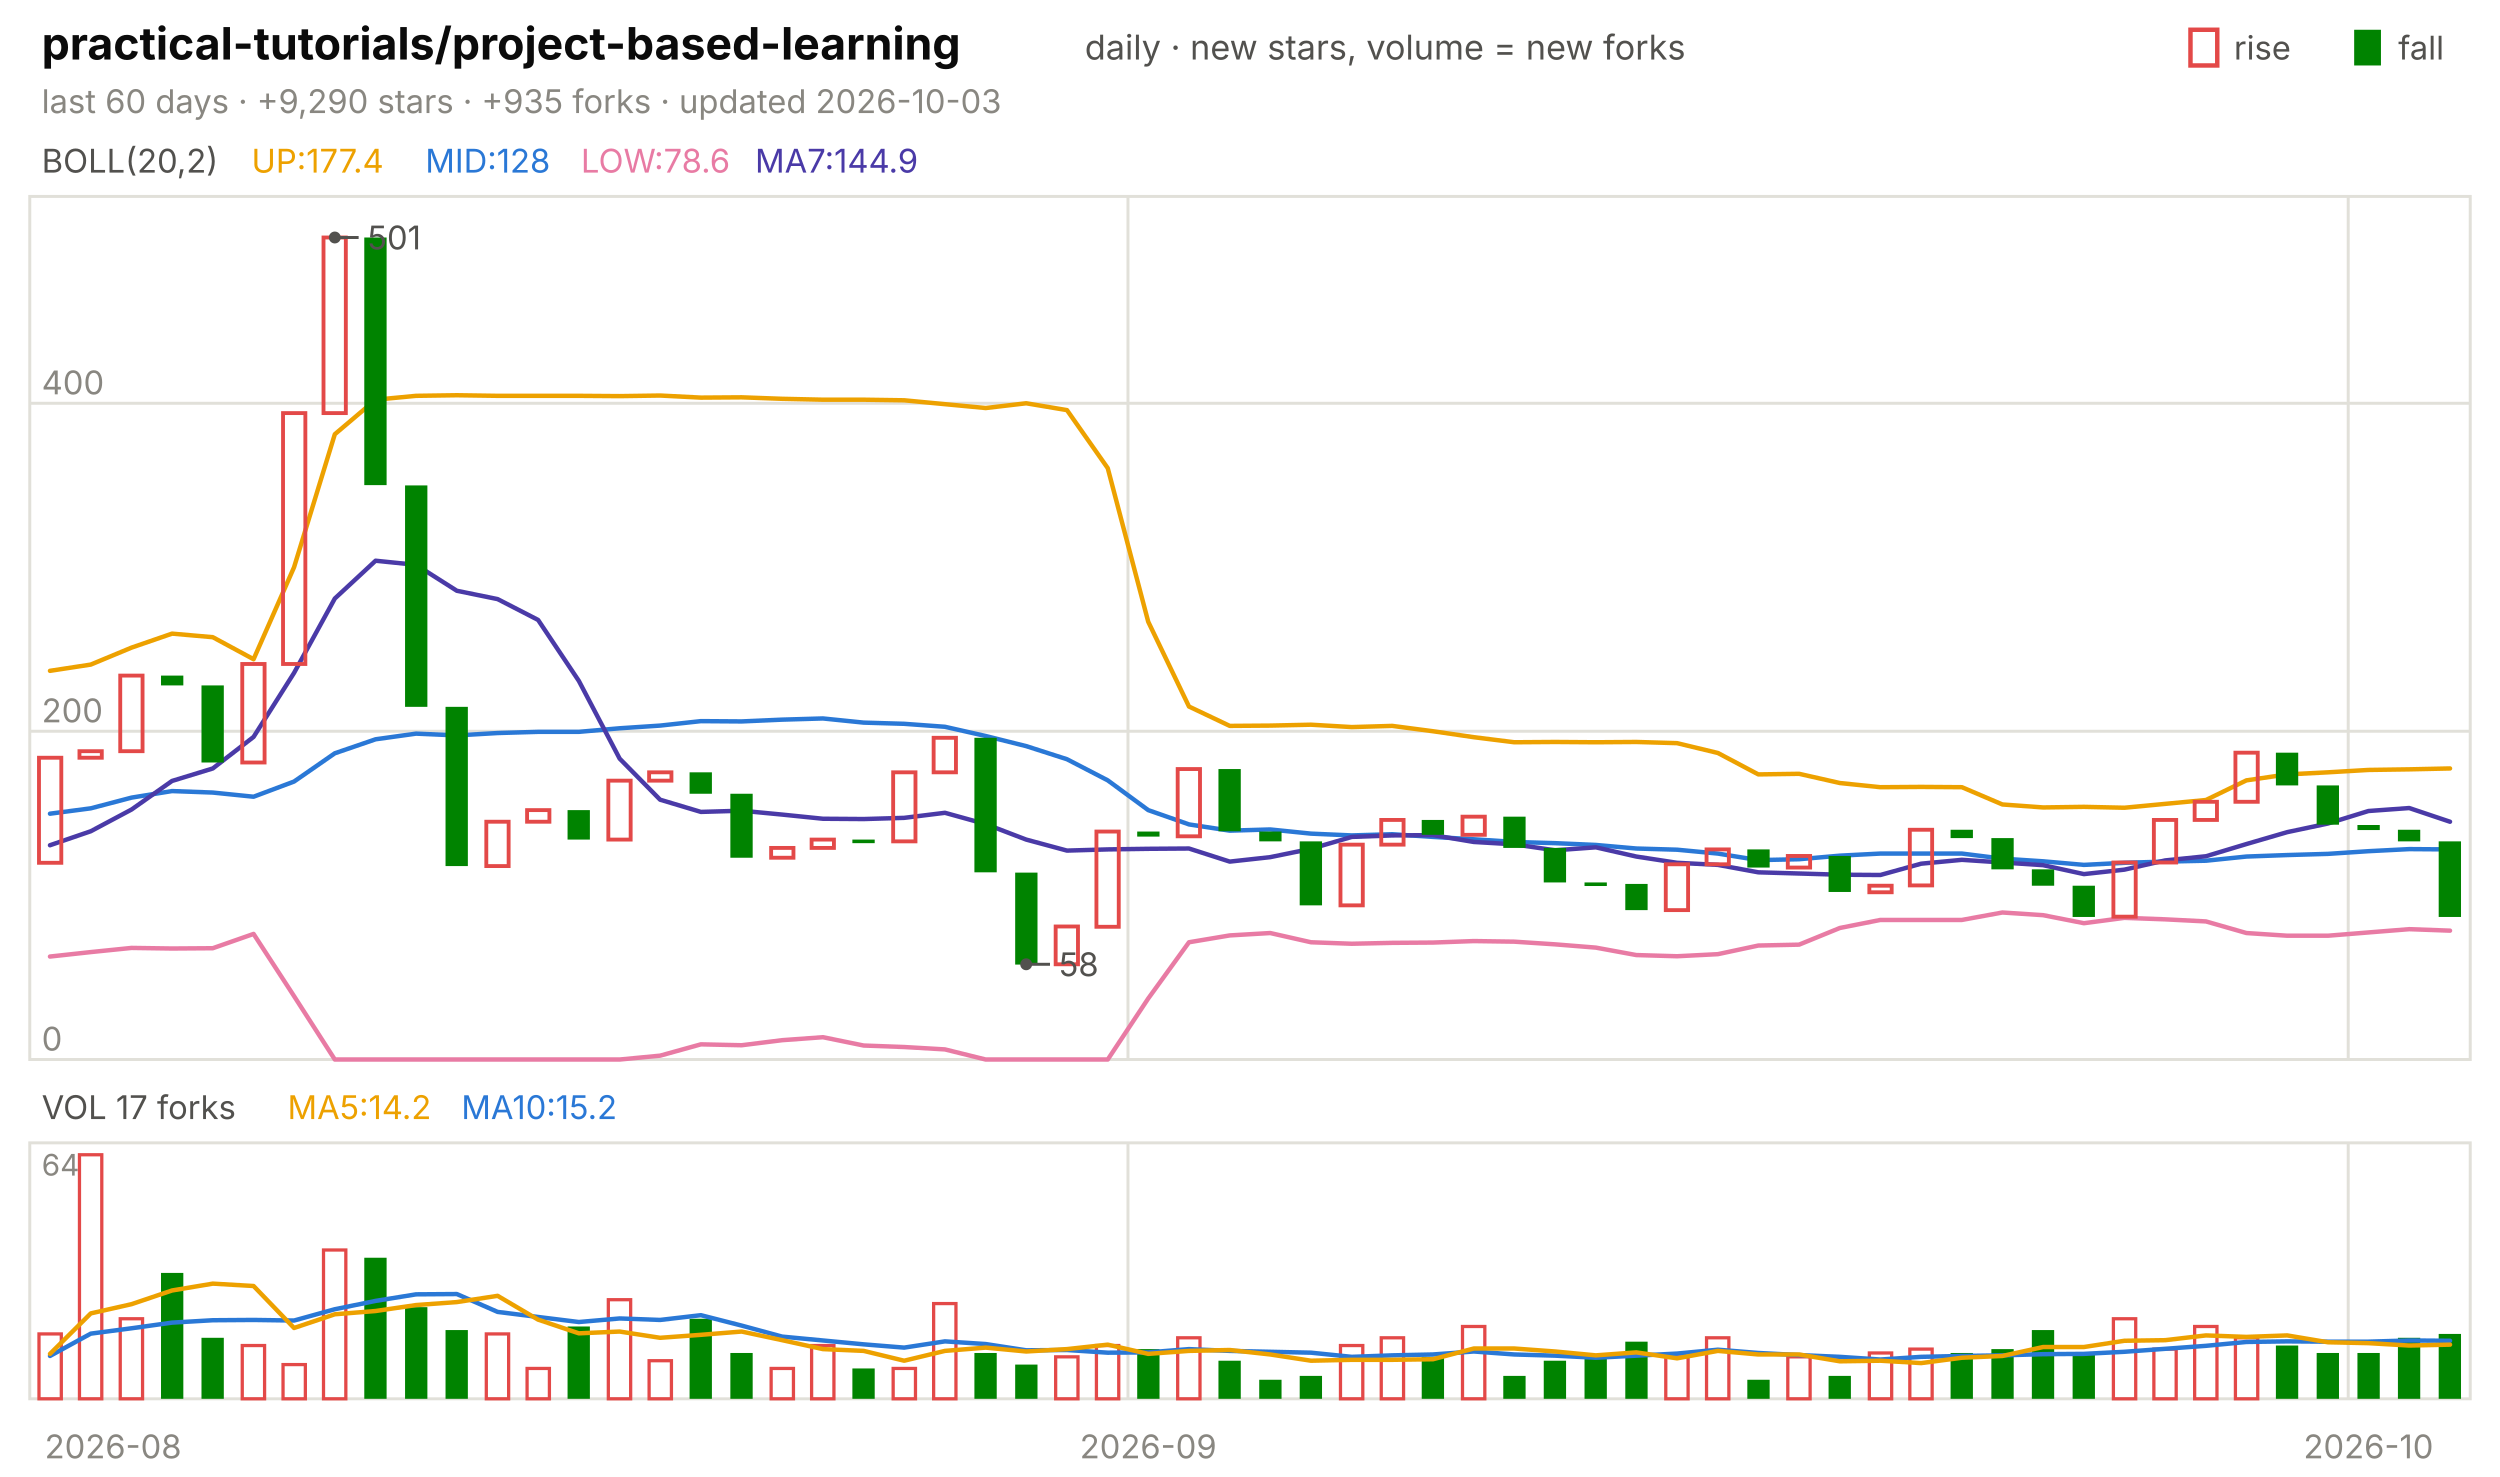
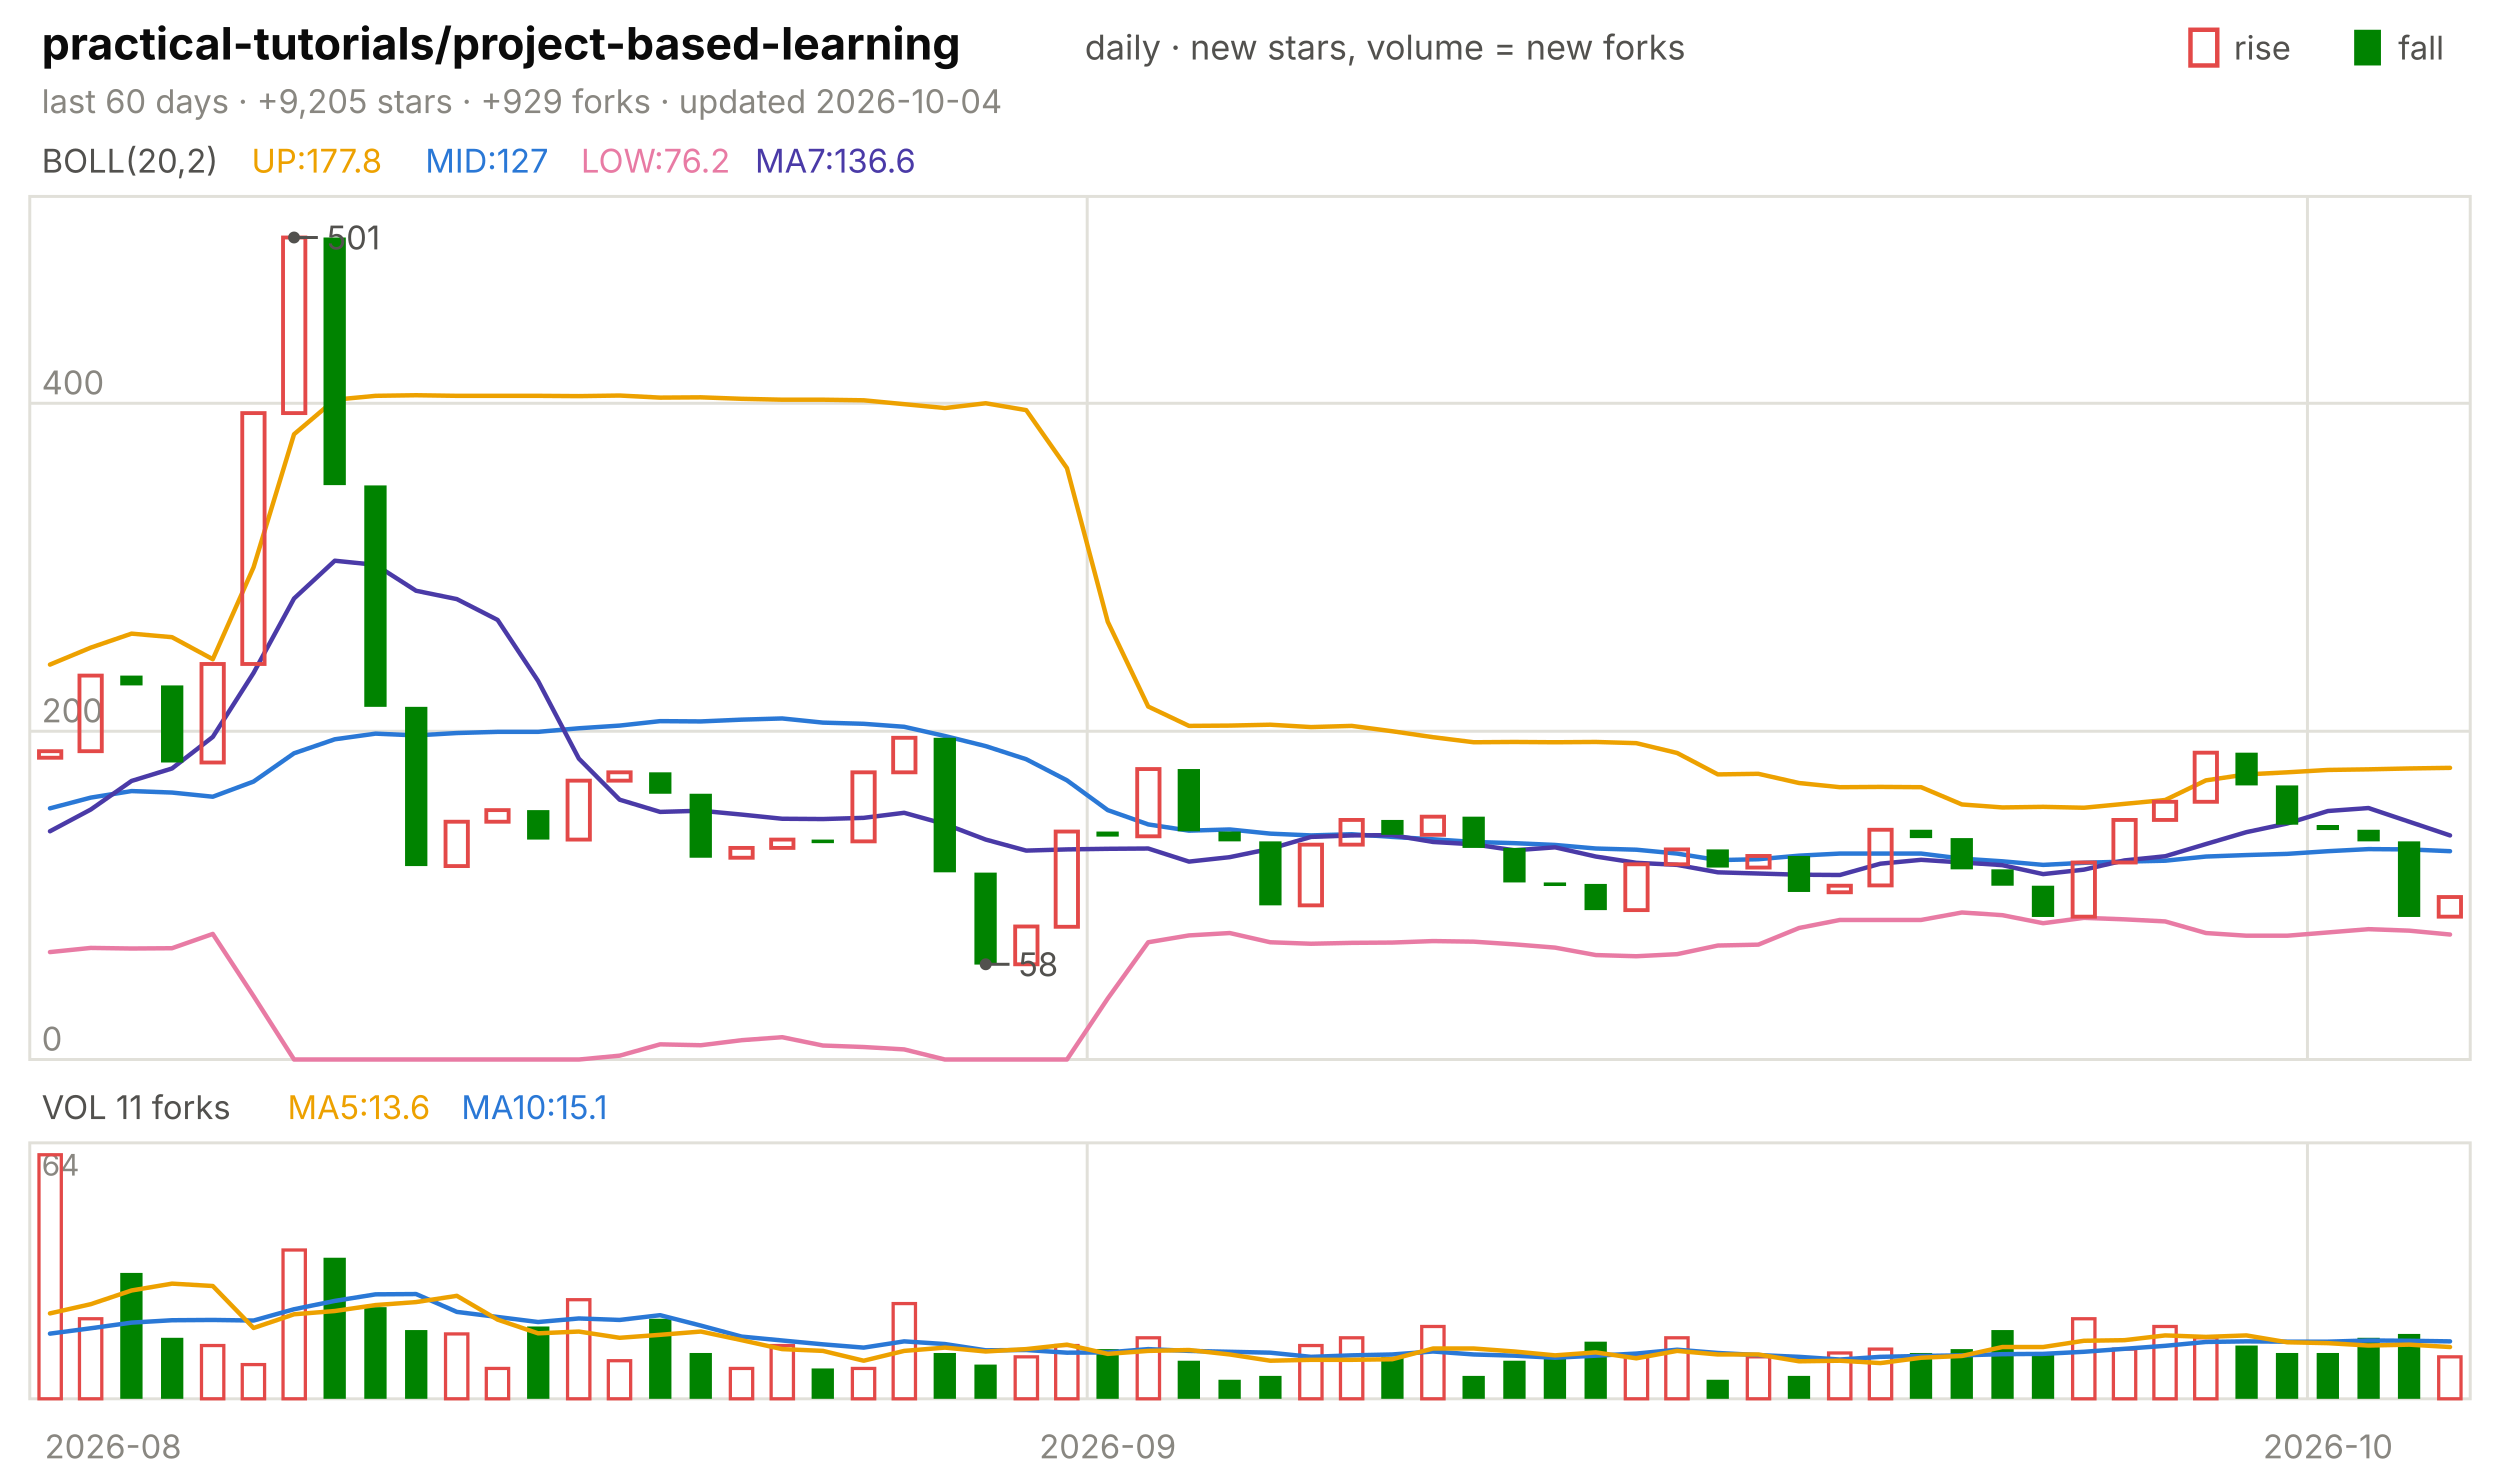
<svg xmlns="http://www.w3.org/2000/svg" viewBox="0 0 840 496" width="840" height="496" font-family="-apple-system,'Segoe UI',system-ui,sans-serif" role="img" aria-label="practical-tutorials/project-based-learning candlestick chart">
  <text x="14.0" y="20.0" font-size="15" fill="#0b0b0b" font-weight="650">practical-tutorials/project-based-learning</text>
  <text x="364.5" y="20.0" font-size="11.5" fill="#52514e">daily · new stars, volume = new forks</text>
  <text x="805.8" y="20.0" font-size="11.0" fill="#52514e">fall</text>
  <rect x="791" y="10" width="9" height="12" fill="#008300" />
  <text x="750.6" y="20.0" font-size="11.0" fill="#52514e">rise</text>
  <rect x="736" y="10" width="9" height="12" fill="none" stroke="#e34948" stroke-width="1.5" />
-   <text x="14.0" y="38.0" font-size="11.0" fill="#898781">last 60 days · +9,290 stars · +935 forks · updated 2026-10-03</text>
+   <text x="14.0" y="38.0" font-size="11.0" fill="#898781">last 60 days · +9,205 stars · +929 forks · updated 2026-10-04</text>
  <rect x="10" y="66" width="820" height="290" fill="none" stroke="#e1e0d9" />
  <rect x="10" y="384" width="820" height="86" fill="none" stroke="#e1e0d9" />
  <text x="38.0" y="490.0" font-size="11.0" fill="#898781" text-anchor="middle">2026-08</text>
-   <line x1="379.0" y1="66.0" x2="379.0" y2="356.0" stroke="#e1e0d9" stroke-width="1.0" />
-   <line x1="379.0" y1="384.0" x2="379.0" y2="470.0" stroke="#e1e0d9" stroke-width="1.0" />
-   <text x="385.8" y="490.0" font-size="11.0" fill="#898781" text-anchor="middle">2026-09</text>
-   <line x1="789.0" y1="66.0" x2="789.0" y2="356.0" stroke="#e1e0d9" stroke-width="1.0" />
-   <line x1="789.0" y1="384.0" x2="789.0" y2="470.0" stroke="#e1e0d9" stroke-width="1.0" />
-   <text x="795.8" y="490.0" font-size="11.0" fill="#898781" text-anchor="middle">2026-10</text>
+   <line x1="365.3" y1="66.0" x2="365.3" y2="356.0" stroke="#e1e0d9" stroke-width="1.0" />
+   <line x1="365.3" y1="384.0" x2="365.3" y2="470.0" stroke="#e1e0d9" stroke-width="1.0" />
+   <text x="372.2" y="490.0" font-size="11.0" fill="#898781" text-anchor="middle">2026-09</text>
+   <line x1="775.3" y1="66.0" x2="775.3" y2="356.0" stroke="#e1e0d9" stroke-width="1.0" />
+   <line x1="775.3" y1="384.0" x2="775.3" y2="470.0" stroke="#e1e0d9" stroke-width="1.0" />
+   <text x="782.2" y="490.0" font-size="11.0" fill="#898781" text-anchor="middle">2026-10</text>
  <text x="14.0" y="58.0" font-size="11.0" fill="#52514e">BOLL(20,2)</text>
-   <text x="84.5" y="58.0" font-size="11.0" fill="#eda100">UP:177.4</text>
-   <text x="142.9" y="58.0" font-size="11.0" fill="#2a78d6">MID:128</text>
-   <text x="195.2" y="58.0" font-size="11.0" fill="#e87ba4">LOW:78.6</text>
-   <text x="253.7" y="58.0" font-size="11.0" fill="#4a3aa7">MA7:144.9</text>
+   <text x="84.5" y="58.0" font-size="11.0" fill="#eda100">UP:177.8</text>
+   <text x="142.9" y="58.0" font-size="11.0" fill="#2a78d6">MID:127</text>
+   <text x="195.2" y="58.0" font-size="11.0" fill="#e87ba4">LOW:76.2</text>
+   <text x="253.7" y="58.0" font-size="11.0" fill="#4a3aa7">MA7:136.6</text>
  <line x1="10.0" y1="356.0" x2="830.0" y2="356.0" stroke="#e1e0d9" stroke-width="1.0" />
  <text x="14.0" y="353.0" font-size="11.0" fill="#898781">0</text>
  <line x1="10.0" y1="245.7" x2="830.0" y2="245.7" stroke="#e1e0d9" stroke-width="1.0" />
  <text x="14.0" y="242.7" font-size="11.0" fill="#898781">200</text>
  <line x1="10.0" y1="135.5" x2="830.0" y2="135.5" stroke="#e1e0d9" stroke-width="1.0" />
  <text x="14.0" y="132.5" font-size="11.0" fill="#898781">400</text>
-   <polyline points="16.8,225.4 30.5,223.3 44.2,217.6 57.8,212.9 71.5,214.1 85.2,221.5 98.8,190.6 112.5,145.9 126.2,134.3 139.8,133.0 153.5,132.8 167.2,133.0 180.8,133.0 194.5,133.0 208.2,133.1 221.8,132.9 235.5,133.6 249.2,133.5 262.8,134.0 276.5,134.3 290.2,134.3 303.8,134.5 317.5,135.8 331.2,137.1 344.8,135.5 358.5,137.8 372.2,157.3 385.8,208.9 399.5,237.4 413.2,243.9 426.8,243.8 440.5,243.5 454.2,244.3 467.8,243.9 481.5,245.7 495.2,247.7 508.8,249.4 522.5,249.3 536.2,249.4 549.8,249.3 563.5,249.7 577.2,253.0 590.8,260.2 604.5,260.0 618.2,263.1 631.8,264.5 645.5,264.4 659.2,264.5 672.8,270.3 686.5,271.3 700.2,271.1 713.8,271.4 727.5,270.1 741.2,268.8 754.8,262.2 768.5,260.2 782.2,259.5 795.8,258.7 809.5,258.5 823.2,258.2" fill="none" stroke="#eda100" stroke-width="1.5" stroke-linejoin="round" stroke-linecap="round" />
-   <polyline points="16.8,273.4 30.5,271.6 44.2,268.0 57.8,265.8 71.5,266.3 85.2,267.7 98.8,262.6 112.5,253.1 126.2,248.4 139.8,246.5 153.5,247.1 167.2,246.3 180.8,245.9 194.5,245.9 208.2,244.7 221.8,243.8 235.5,242.3 249.2,242.4 262.8,241.8 276.5,241.4 290.2,242.8 303.8,243.2 317.5,244.2 331.2,247.3 344.8,250.7 358.5,255.1 372.2,262.2 385.8,272.2 399.5,277.0 413.2,279.1 426.8,278.7 440.5,280.1 454.2,280.7 467.8,280.3 481.5,281.2 495.2,282.0 508.8,282.9 522.5,283.3 536.2,283.9 549.8,285.1 563.5,285.5 577.2,286.8 590.8,289.0 604.5,288.7 618.2,287.5 631.8,286.8 645.5,286.8 659.2,286.8 672.8,288.5 686.5,289.4 700.2,290.6 713.8,289.9 727.5,289.5 741.2,289.2 754.8,287.8 768.5,287.3 782.2,286.9 795.8,286.0 809.5,285.3 823.2,285.4" fill="none" stroke="#2a78d6" stroke-width="1.5" stroke-linejoin="round" stroke-linecap="round" />
-   <polyline points="16.8,321.4 30.5,319.9 44.2,318.5 57.8,318.7 71.5,318.6 85.2,313.8 98.8,334.7 112.5,356.0 126.2,356.0 139.8,356.0 153.5,356.0 167.2,356.0 180.8,356.0 194.5,356.0 208.2,356.0 221.8,354.7 235.5,350.9 249.2,351.2 262.8,349.5 276.5,348.5 290.2,351.3 303.8,351.8 317.5,352.6 331.2,356.0 344.8,356.0 358.5,356.0 372.2,356.0 385.8,335.5 399.5,316.6 413.2,314.3 426.8,313.5 440.5,316.6 454.2,317.1 467.8,316.8 481.5,316.7 495.2,316.2 508.8,316.4 522.5,317.3 536.2,318.4 549.8,320.9 563.5,321.3 577.2,320.6 590.8,317.7 604.5,317.4 618.2,311.8 631.8,309.1 645.5,309.1 659.2,309.1 672.8,306.6 686.5,307.5 700.2,310.2 713.8,308.4 727.5,308.9 741.2,309.6 754.8,313.5 768.5,314.4 782.2,314.4 795.8,313.3 809.5,312.2 823.2,312.7" fill="none" stroke="#e87ba4" stroke-width="1.5" stroke-linejoin="round" stroke-linecap="round" />
-   <polyline points="16.8,284.0 30.5,279.3 44.2,272.0 57.8,262.4 71.5,258.2 85.2,247.6 98.8,226.1 112.5,201.1 126.2,188.4 139.8,189.8 153.5,198.5 167.2,201.3 180.8,208.3 194.5,228.8 208.2,254.9 221.8,268.7 235.5,272.8 249.2,272.4 262.8,273.7 276.5,275.1 290.2,275.2 303.8,274.8 317.5,273.1 331.2,276.9 344.8,282.1 358.5,285.8 372.2,285.4 385.8,285.2 399.5,285.1 413.2,289.5 426.8,288.0 440.5,285.2 454.2,281.2 467.8,280.7 481.5,280.6 495.2,282.9 508.8,283.7 522.5,285.7 536.2,284.7 549.8,287.8 563.5,289.9 577.2,290.6 590.8,293.1 604.5,293.5 618.2,293.9 631.8,294.0 645.5,290.2 659.2,288.9 672.8,289.8 686.5,290.7 700.2,293.7 713.8,292.2 727.5,289.1 741.2,287.7 754.8,283.6 768.5,279.6 782.2,276.7 795.8,272.5 809.5,271.5 823.2,276.1" fill="none" stroke="#4a3aa7" stroke-width="1.5" stroke-linejoin="round" stroke-linecap="round" />
-   <rect x="13.1" y="254.6" width="7.5" height="35.3" fill="none" stroke="#e34948" stroke-width="1.3" />
-   <rect x="26.7" y="252.4" width="7.5" height="2.2" fill="none" stroke="#e34948" stroke-width="1.3" />
-   <rect x="40.4" y="227.0" width="7.5" height="25.4" fill="none" stroke="#e34948" stroke-width="1.3" />
-   <rect x="54.1" y="227.0" width="7.5" height="3.3" fill="#008300" />
-   <rect x="67.7" y="230.3" width="7.5" height="25.9" fill="#008300" />
-   <rect x="81.4" y="223.1" width="7.5" height="33.1" fill="none" stroke="#e34948" stroke-width="1.3" />
-   <rect x="95.1" y="138.8" width="7.5" height="84.3" fill="none" stroke="#e34948" stroke-width="1.3" />
-   <rect x="108.7" y="79.8" width="7.5" height="59.0" fill="none" stroke="#e34948" stroke-width="1.3" />
-   <rect x="122.4" y="79.8" width="7.5" height="83.2" fill="#008300" />
-   <rect x="136.1" y="163.1" width="7.5" height="74.4" fill="#008300" />
-   <rect x="149.7" y="237.5" width="7.5" height="53.5" fill="#008300" />
-   <rect x="163.4" y="276.1" width="7.5" height="14.9" fill="none" stroke="#e34948" stroke-width="1.3" />
-   <rect x="177.1" y="272.2" width="7.5" height="3.9" fill="none" stroke="#e34948" stroke-width="1.3" />
-   <rect x="190.7" y="272.2" width="7.5" height="9.9" fill="#008300" />
-   <rect x="204.4" y="262.3" width="7.5" height="19.8" fill="none" stroke="#e34948" stroke-width="1.3" />
-   <rect x="218.1" y="259.5" width="7.5" height="2.8" fill="none" stroke="#e34948" stroke-width="1.3" />
-   <rect x="231.7" y="259.5" width="7.5" height="7.2" fill="#008300" />
-   <rect x="245.4" y="266.7" width="7.5" height="21.5" fill="#008300" />
-   <rect x="259.1" y="284.9" width="7.5" height="3.3" fill="none" stroke="#e34948" stroke-width="1.3" />
-   <rect x="272.7" y="282.1" width="7.5" height="2.8" fill="none" stroke="#e34948" stroke-width="1.3" />
-   <rect x="286.4" y="282.1" width="7.5" height="1.2" fill="#008300" />
-   <rect x="300.1" y="259.5" width="7.5" height="23.2" fill="none" stroke="#e34948" stroke-width="1.3" />
-   <rect x="313.7" y="247.9" width="7.5" height="11.6" fill="none" stroke="#e34948" stroke-width="1.3" />
-   <rect x="327.4" y="247.9" width="7.5" height="45.2" fill="#008300" />
-   <rect x="341.1" y="293.2" width="7.5" height="30.9" fill="#008300" />
-   <rect x="354.7" y="311.3" width="7.5" height="12.7" fill="none" stroke="#e34948" stroke-width="1.3" />
-   <rect x="368.4" y="279.4" width="7.5" height="32.0" fill="none" stroke="#e34948" stroke-width="1.3" />
-   <rect x="382.1" y="279.4" width="7.5" height="1.7" fill="#008300" />
-   <rect x="395.7" y="258.4" width="7.5" height="22.6" fill="none" stroke="#e34948" stroke-width="1.3" />
-   <rect x="409.4" y="258.4" width="7.5" height="20.9" fill="#008300" />
-   <rect x="423.1" y="279.4" width="7.5" height="3.3" fill="#008300" />
-   <rect x="436.7" y="282.7" width="7.5" height="21.5" fill="#008300" />
-   <rect x="450.4" y="283.8" width="7.5" height="20.4" fill="none" stroke="#e34948" stroke-width="1.3" />
-   <rect x="464.1" y="275.5" width="7.5" height="8.3" fill="none" stroke="#e34948" stroke-width="1.3" />
-   <rect x="477.7" y="275.5" width="7.5" height="5.0" fill="#008300" />
-   <rect x="491.4" y="274.4" width="7.5" height="6.1" fill="none" stroke="#e34948" stroke-width="1.3" />
-   <rect x="505.1" y="274.4" width="7.5" height="10.5" fill="#008300" />
-   <rect x="518.7" y="284.9" width="7.5" height="11.6" fill="#008300" />
-   <rect x="532.4" y="296.5" width="7.5" height="1.2" fill="#008300" />
-   <rect x="546.1" y="297.0" width="7.5" height="8.8" fill="#008300" />
-   <rect x="559.7" y="290.4" width="7.5" height="15.4" fill="none" stroke="#e34948" stroke-width="1.3" />
-   <rect x="573.4" y="285.4" width="7.5" height="5.0" fill="none" stroke="#e34948" stroke-width="1.3" />
-   <rect x="587.1" y="285.4" width="7.5" height="6.1" fill="#008300" />
-   <rect x="600.7" y="287.6" width="7.5" height="3.9" fill="none" stroke="#e34948" stroke-width="1.3" />
-   <rect x="614.4" y="287.6" width="7.5" height="12.1" fill="#008300" />
-   <rect x="628.1" y="297.6" width="7.5" height="2.2" fill="none" stroke="#e34948" stroke-width="1.3" />
-   <rect x="641.7" y="278.8" width="7.5" height="18.7" fill="none" stroke="#e34948" stroke-width="1.3" />
-   <rect x="655.4" y="278.8" width="7.5" height="2.8" fill="#008300" />
-   <rect x="669.1" y="281.6" width="7.5" height="10.5" fill="#008300" />
-   <rect x="682.7" y="292.1" width="7.5" height="5.5" fill="#008300" />
-   <rect x="696.4" y="297.6" width="7.5" height="10.5" fill="#008300" />
-   <rect x="710.1" y="289.8" width="7.5" height="18.2" fill="none" stroke="#e34948" stroke-width="1.3" />
-   <rect x="723.7" y="275.5" width="7.5" height="14.3" fill="none" stroke="#e34948" stroke-width="1.3" />
-   <rect x="737.4" y="269.4" width="7.5" height="6.1" fill="none" stroke="#e34948" stroke-width="1.3" />
-   <rect x="751.1" y="252.9" width="7.5" height="16.5" fill="none" stroke="#e34948" stroke-width="1.3" />
-   <rect x="764.7" y="252.9" width="7.5" height="11.0" fill="#008300" />
-   <rect x="778.4" y="263.9" width="7.5" height="13.2" fill="#008300" />
-   <rect x="792.1" y="277.2" width="7.5" height="1.7" fill="#008300" />
-   <rect x="805.7" y="278.8" width="7.5" height="3.9" fill="#008300" />
-   <rect x="819.4" y="282.7" width="7.5" height="25.4" fill="#008300" />
-   <circle cx="112.5" cy="79.8" r="2" fill="#52514e" />
-   <line x1="112.5" y1="79.8" x2="120.5" y2="79.8" stroke="#52514e" stroke-width="1.0" />
-   <text x="123.5" y="83.8" font-size="11.0" fill="#52514e">501</text>
-   <circle cx="344.8" cy="324.0" r="2" fill="#52514e" />
-   <line x1="344.8" y1="324.0" x2="352.8" y2="324.0" stroke="#52514e" stroke-width="1.0" />
-   <text x="355.8" y="328.0" font-size="11.0" fill="#52514e">58</text>
-   <text x="14.0" y="376.0" font-size="11.0" fill="#52514e">VOL 17 forks</text>
-   <text x="96.6" y="376.0" font-size="11.0" fill="#eda100">MA5:14.2</text>
-   <text x="155.0" y="376.0" font-size="11.0" fill="#2a78d6">MA10:15.2</text>
+   <polyline points="16.8,223.3 30.5,217.6 44.2,212.9 57.8,214.1 71.5,221.5 85.2,190.6 98.8,145.9 112.5,134.3 126.2,133.0 139.8,132.8 153.5,133.0 167.2,133.0 180.8,133.0 194.5,133.1 208.2,132.9 221.8,133.6 235.5,133.5 249.2,134.0 262.8,134.3 276.5,134.3 290.2,134.5 303.8,135.8 317.5,137.1 331.2,135.5 344.8,137.8 358.5,157.3 372.2,208.9 385.8,237.4 399.5,243.9 413.2,243.8 426.8,243.5 440.5,244.3 454.2,243.9 467.8,245.7 481.5,247.7 495.2,249.4 508.8,249.3 522.5,249.4 536.2,249.3 549.8,249.7 563.5,253.0 577.2,260.2 590.8,260.0 604.5,263.1 618.2,264.5 631.8,264.4 645.5,264.5 659.2,270.3 672.8,271.3 686.5,271.1 700.2,271.4 713.8,270.1 727.5,268.8 741.2,262.2 754.8,260.2 768.5,259.5 782.2,258.7 795.8,258.5 809.5,258.2 823.2,258.0" fill="none" stroke="#eda100" stroke-width="1.5" stroke-linejoin="round" stroke-linecap="round" />
+   <polyline points="16.8,271.6 30.5,268.0 44.2,265.8 57.8,266.3 71.5,267.7 85.2,262.6 98.8,253.1 112.5,248.4 126.2,246.5 139.8,247.1 153.5,246.3 167.2,245.9 180.8,245.9 194.5,244.7 208.2,243.8 221.8,242.3 235.5,242.4 249.2,241.8 262.8,241.4 276.5,242.8 290.2,243.2 303.8,244.2 317.5,247.3 331.2,250.7 344.8,255.1 358.5,262.2 372.2,272.2 385.8,277.0 399.5,279.1 413.2,278.7 426.8,280.1 440.5,280.7 454.2,280.3 467.8,281.2 481.5,282.0 495.2,282.9 508.8,283.3 522.5,283.9 536.2,285.1 549.8,285.5 563.5,286.8 577.2,289.0 590.8,288.7 604.5,287.5 618.2,286.8 631.8,286.8 645.5,286.8 659.2,288.5 672.8,289.4 686.5,290.6 700.2,289.9 713.8,289.5 727.5,289.2 741.2,287.8 754.8,287.3 768.5,286.9 782.2,286.0 795.8,285.3 809.5,285.4 823.2,286.0" fill="none" stroke="#2a78d6" stroke-width="1.5" stroke-linejoin="round" stroke-linecap="round" />
+   <polyline points="16.8,319.9 30.5,318.5 44.2,318.7 57.8,318.6 71.5,313.8 85.2,334.7 98.8,356.0 112.5,356.0 126.2,356.0 139.8,356.0 153.5,356.0 167.2,356.0 180.8,356.0 194.5,356.0 208.2,354.7 221.8,350.9 235.5,351.2 249.2,349.5 262.8,348.5 276.5,351.3 290.2,351.8 303.8,352.6 317.5,356.0 331.2,356.0 344.8,356.0 358.5,356.0 372.2,335.5 385.8,316.6 399.5,314.3 413.2,313.5 426.8,316.6 440.5,317.1 454.2,316.8 467.8,316.7 481.5,316.2 495.2,316.4 508.8,317.3 522.5,318.4 536.2,320.9 549.8,321.3 563.5,320.6 577.2,317.7 590.8,317.4 604.5,311.8 618.2,309.1 631.8,309.1 645.5,309.1 659.2,306.6 672.8,307.5 686.5,310.2 700.2,308.4 713.8,308.9 727.5,309.6 741.2,313.5 754.8,314.4 768.5,314.4 782.2,313.3 795.8,312.2 809.5,312.7 823.2,314.0" fill="none" stroke="#e87ba4" stroke-width="1.5" stroke-linejoin="round" stroke-linecap="round" />
+   <polyline points="16.8,279.3 30.5,272.0 44.2,262.4 57.8,258.2 71.5,247.6 85.2,226.1 98.8,201.1 112.5,188.4 126.2,189.8 139.8,198.5 153.5,201.3 167.2,208.3 180.8,228.8 194.5,254.9 208.2,268.7 221.8,272.8 235.5,272.4 249.2,273.7 262.8,275.1 276.5,275.2 290.2,274.8 303.8,273.1 317.5,276.9 331.2,282.1 344.8,285.8 358.5,285.4 372.2,285.2 385.8,285.1 399.5,289.5 413.2,288.0 426.8,285.2 440.5,281.2 454.2,280.7 467.8,280.6 481.5,282.9 495.2,283.7 508.8,285.7 522.5,284.7 536.2,287.8 549.8,289.9 563.5,290.6 577.2,293.1 590.8,293.5 604.5,293.9 618.2,294.0 631.8,290.2 645.5,288.9 659.2,289.8 672.8,290.7 686.5,293.7 700.2,292.2 713.8,289.1 727.5,287.7 741.2,283.6 754.8,279.6 768.5,276.7 782.2,272.5 795.8,271.5 809.5,276.1 823.2,280.7" fill="none" stroke="#4a3aa7" stroke-width="1.5" stroke-linejoin="round" stroke-linecap="round" />
+   <rect x="13.1" y="252.4" width="7.5" height="2.2" fill="none" stroke="#e34948" stroke-width="1.3" />
+   <rect x="26.7" y="227.0" width="7.5" height="25.4" fill="none" stroke="#e34948" stroke-width="1.3" />
+   <rect x="40.4" y="227.0" width="7.5" height="3.3" fill="#008300" />
+   <rect x="54.1" y="230.3" width="7.5" height="25.9" fill="#008300" />
+   <rect x="67.7" y="223.1" width="7.5" height="33.1" fill="none" stroke="#e34948" stroke-width="1.3" />
+   <rect x="81.4" y="138.8" width="7.5" height="84.3" fill="none" stroke="#e34948" stroke-width="1.3" />
+   <rect x="95.1" y="79.8" width="7.5" height="59.0" fill="none" stroke="#e34948" stroke-width="1.3" />
+   <rect x="108.7" y="79.8" width="7.5" height="83.2" fill="#008300" />
+   <rect x="122.4" y="163.1" width="7.5" height="74.4" fill="#008300" />
+   <rect x="136.1" y="237.5" width="7.5" height="53.5" fill="#008300" />
+   <rect x="149.7" y="276.1" width="7.5" height="14.9" fill="none" stroke="#e34948" stroke-width="1.3" />
+   <rect x="163.4" y="272.2" width="7.5" height="3.9" fill="none" stroke="#e34948" stroke-width="1.3" />
+   <rect x="177.1" y="272.2" width="7.5" height="9.9" fill="#008300" />
+   <rect x="190.7" y="262.3" width="7.5" height="19.8" fill="none" stroke="#e34948" stroke-width="1.3" />
+   <rect x="204.4" y="259.5" width="7.5" height="2.8" fill="none" stroke="#e34948" stroke-width="1.3" />
+   <rect x="218.1" y="259.5" width="7.5" height="7.2" fill="#008300" />
+   <rect x="231.7" y="266.7" width="7.5" height="21.5" fill="#008300" />
+   <rect x="245.4" y="284.9" width="7.5" height="3.3" fill="none" stroke="#e34948" stroke-width="1.3" />
+   <rect x="259.1" y="282.1" width="7.5" height="2.8" fill="none" stroke="#e34948" stroke-width="1.3" />
+   <rect x="272.7" y="282.1" width="7.5" height="1.2" fill="#008300" />
+   <rect x="286.4" y="259.5" width="7.5" height="23.2" fill="none" stroke="#e34948" stroke-width="1.3" />
+   <rect x="300.1" y="247.9" width="7.5" height="11.6" fill="none" stroke="#e34948" stroke-width="1.3" />
+   <rect x="313.7" y="247.9" width="7.5" height="45.2" fill="#008300" />
+   <rect x="327.4" y="293.2" width="7.5" height="30.9" fill="#008300" />
+   <rect x="341.1" y="311.3" width="7.5" height="12.7" fill="none" stroke="#e34948" stroke-width="1.3" />
+   <rect x="354.7" y="279.4" width="7.5" height="32.0" fill="none" stroke="#e34948" stroke-width="1.3" />
+   <rect x="368.4" y="279.4" width="7.5" height="1.7" fill="#008300" />
+   <rect x="382.1" y="258.4" width="7.5" height="22.6" fill="none" stroke="#e34948" stroke-width="1.3" />
+   <rect x="395.7" y="258.4" width="7.5" height="20.9" fill="#008300" />
+   <rect x="409.4" y="279.4" width="7.5" height="3.3" fill="#008300" />
+   <rect x="423.1" y="282.7" width="7.5" height="21.5" fill="#008300" />
+   <rect x="436.7" y="283.8" width="7.5" height="20.4" fill="none" stroke="#e34948" stroke-width="1.3" />
+   <rect x="450.4" y="275.5" width="7.5" height="8.3" fill="none" stroke="#e34948" stroke-width="1.3" />
+   <rect x="464.1" y="275.5" width="7.5" height="5.0" fill="#008300" />
+   <rect x="477.7" y="274.4" width="7.5" height="6.1" fill="none" stroke="#e34948" stroke-width="1.3" />
+   <rect x="491.4" y="274.4" width="7.5" height="10.5" fill="#008300" />
+   <rect x="505.1" y="284.9" width="7.5" height="11.6" fill="#008300" />
+   <rect x="518.7" y="296.5" width="7.5" height="1.2" fill="#008300" />
+   <rect x="532.4" y="297.0" width="7.5" height="8.8" fill="#008300" />
+   <rect x="546.1" y="290.4" width="7.5" height="15.4" fill="none" stroke="#e34948" stroke-width="1.3" />
+   <rect x="559.7" y="285.4" width="7.5" height="5.0" fill="none" stroke="#e34948" stroke-width="1.3" />
+   <rect x="573.4" y="285.4" width="7.5" height="6.1" fill="#008300" />
+   <rect x="587.1" y="287.6" width="7.5" height="3.9" fill="none" stroke="#e34948" stroke-width="1.3" />
+   <rect x="600.7" y="287.6" width="7.5" height="12.1" fill="#008300" />
+   <rect x="614.4" y="297.6" width="7.5" height="2.2" fill="none" stroke="#e34948" stroke-width="1.3" />
+   <rect x="628.1" y="278.8" width="7.5" height="18.7" fill="none" stroke="#e34948" stroke-width="1.3" />
+   <rect x="641.7" y="278.8" width="7.5" height="2.8" fill="#008300" />
+   <rect x="655.4" y="281.6" width="7.5" height="10.5" fill="#008300" />
+   <rect x="669.1" y="292.1" width="7.5" height="5.5" fill="#008300" />
+   <rect x="682.7" y="297.6" width="7.5" height="10.5" fill="#008300" />
+   <rect x="696.4" y="289.8" width="7.5" height="18.2" fill="none" stroke="#e34948" stroke-width="1.3" />
+   <rect x="710.1" y="275.5" width="7.5" height="14.3" fill="none" stroke="#e34948" stroke-width="1.3" />
+   <rect x="723.7" y="269.4" width="7.5" height="6.1" fill="none" stroke="#e34948" stroke-width="1.3" />
+   <rect x="737.4" y="252.9" width="7.5" height="16.5" fill="none" stroke="#e34948" stroke-width="1.3" />
+   <rect x="751.1" y="252.9" width="7.5" height="11.0" fill="#008300" />
+   <rect x="764.7" y="263.9" width="7.5" height="13.2" fill="#008300" />
+   <rect x="778.4" y="277.2" width="7.5" height="1.7" fill="#008300" />
+   <rect x="792.1" y="278.8" width="7.5" height="3.9" fill="#008300" />
+   <rect x="805.7" y="282.7" width="7.5" height="25.4" fill="#008300" />
+   <rect x="819.4" y="301.4" width="7.5" height="6.6" fill="none" stroke="#e34948" stroke-width="1.3" />
+   <circle cx="98.8" cy="79.8" r="2" fill="#52514e" />
+   <line x1="98.8" y1="79.8" x2="106.8" y2="79.8" stroke="#52514e" stroke-width="1.0" />
+   <text x="109.8" y="83.8" font-size="11.0" fill="#52514e">501</text>
+   <circle cx="331.2" cy="324.0" r="2" fill="#52514e" />
+   <line x1="331.2" y1="324.0" x2="339.2" y2="324.0" stroke="#52514e" stroke-width="1.0" />
+   <text x="342.2" y="328.0" font-size="11.0" fill="#52514e">58</text>
+   <text x="14.0" y="376.0" font-size="11.0" fill="#52514e">VOL 11 forks</text>
+   <text x="96.6" y="376.0" font-size="11.0" fill="#eda100">MA5:13.6</text>
+   <text x="155.0" y="376.0" font-size="11.0" fill="#2a78d6">MA10:15.1</text>
  <text x="14.0" y="395.0" font-size="10" fill="#898781">64</text>
-   <rect x="13.1" y="448.2" width="7.5" height="21.8" fill="none" stroke="#e34948" stroke-width="1.1" />
-   <rect x="26.7" y="388.0" width="7.5" height="82.0" fill="none" stroke="#e34948" stroke-width="1.1" />
-   <rect x="40.4" y="443.1" width="7.5" height="26.9" fill="none" stroke="#e34948" stroke-width="1.1" />
-   <rect x="54.1" y="427.7" width="7.5" height="42.3" fill="#008300" />
-   <rect x="67.7" y="449.5" width="7.5" height="20.5" fill="#008300" />
-   <rect x="81.4" y="452.1" width="7.5" height="17.9" fill="none" stroke="#e34948" stroke-width="1.1" />
-   <rect x="95.1" y="458.5" width="7.5" height="11.5" fill="none" stroke="#e34948" stroke-width="1.1" />
-   <rect x="108.7" y="420.0" width="7.5" height="50.0" fill="none" stroke="#e34948" stroke-width="1.1" />
-   <rect x="122.4" y="422.6" width="7.5" height="47.4" fill="#008300" />
-   <rect x="136.1" y="439.2" width="7.5" height="30.8" fill="#008300" />
-   <rect x="149.7" y="446.9" width="7.5" height="23.1" fill="#008300" />
-   <rect x="163.4" y="448.2" width="7.5" height="21.8" fill="none" stroke="#e34948" stroke-width="1.1" />
-   <rect x="177.1" y="459.8" width="7.5" height="10.2" fill="none" stroke="#e34948" stroke-width="1.1" />
-   <rect x="190.7" y="445.7" width="7.5" height="24.3" fill="#008300" />
-   <rect x="204.4" y="436.7" width="7.5" height="33.3" fill="none" stroke="#e34948" stroke-width="1.1" />
-   <rect x="218.1" y="457.2" width="7.5" height="12.8" fill="none" stroke="#e34948" stroke-width="1.1" />
-   <rect x="231.7" y="443.1" width="7.5" height="26.9" fill="#008300" />
-   <rect x="245.4" y="454.6" width="7.5" height="15.4" fill="#008300" />
-   <rect x="259.1" y="459.8" width="7.5" height="10.2" fill="none" stroke="#e34948" stroke-width="1.1" />
-   <rect x="272.7" y="452.1" width="7.5" height="17.9" fill="none" stroke="#e34948" stroke-width="1.1" />
-   <rect x="286.4" y="459.8" width="7.5" height="10.2" fill="#008300" />
-   <rect x="300.1" y="459.8" width="7.5" height="10.2" fill="none" stroke="#e34948" stroke-width="1.1" />
-   <rect x="313.7" y="438.0" width="7.5" height="32.0" fill="none" stroke="#e34948" stroke-width="1.1" />
-   <rect x="327.4" y="454.6" width="7.5" height="15.4" fill="#008300" />
-   <rect x="341.1" y="458.5" width="7.5" height="11.5" fill="#008300" />
-   <rect x="354.7" y="455.9" width="7.5" height="14.1" fill="none" stroke="#e34948" stroke-width="1.1" />
-   <rect x="368.4" y="452.1" width="7.5" height="17.9" fill="none" stroke="#e34948" stroke-width="1.1" />
-   <rect x="382.1" y="453.3" width="7.5" height="16.7" fill="#008300" />
-   <rect x="395.7" y="449.5" width="7.5" height="20.5" fill="none" stroke="#e34948" stroke-width="1.1" />
-   <rect x="409.4" y="457.2" width="7.5" height="12.8" fill="#008300" />
-   <rect x="423.1" y="463.6" width="7.5" height="6.4" fill="#008300" />
-   <rect x="436.7" y="462.3" width="7.5" height="7.7" fill="#008300" />
-   <rect x="450.4" y="452.1" width="7.5" height="17.9" fill="none" stroke="#e34948" stroke-width="1.1" />
-   <rect x="464.1" y="449.5" width="7.5" height="20.5" fill="none" stroke="#e34948" stroke-width="1.1" />
-   <rect x="477.7" y="455.9" width="7.5" height="14.1" fill="#008300" />
-   <rect x="491.4" y="445.7" width="7.5" height="24.3" fill="none" stroke="#e34948" stroke-width="1.1" />
-   <rect x="505.1" y="462.3" width="7.5" height="7.7" fill="#008300" />
-   <rect x="518.7" y="457.2" width="7.5" height="12.8" fill="#008300" />
-   <rect x="532.4" y="455.9" width="7.5" height="14.1" fill="#008300" />
-   <rect x="546.1" y="450.8" width="7.5" height="19.2" fill="#008300" />
-   <rect x="559.7" y="455.9" width="7.5" height="14.1" fill="none" stroke="#e34948" stroke-width="1.1" />
-   <rect x="573.4" y="449.5" width="7.5" height="20.5" fill="none" stroke="#e34948" stroke-width="1.1" />
-   <rect x="587.1" y="463.6" width="7.5" height="6.4" fill="#008300" />
-   <rect x="600.7" y="455.9" width="7.5" height="14.1" fill="none" stroke="#e34948" stroke-width="1.1" />
-   <rect x="614.4" y="462.3" width="7.5" height="7.7" fill="#008300" />
-   <rect x="628.1" y="454.6" width="7.5" height="15.4" fill="none" stroke="#e34948" stroke-width="1.1" />
-   <rect x="641.7" y="453.3" width="7.5" height="16.7" fill="none" stroke="#e34948" stroke-width="1.1" />
-   <rect x="655.4" y="454.6" width="7.5" height="15.4" fill="#008300" />
-   <rect x="669.1" y="453.3" width="7.5" height="16.7" fill="#008300" />
-   <rect x="682.7" y="446.9" width="7.5" height="23.1" fill="#008300" />
-   <rect x="696.4" y="454.6" width="7.5" height="15.4" fill="#008300" />
-   <rect x="710.1" y="443.1" width="7.5" height="26.9" fill="none" stroke="#e34948" stroke-width="1.1" />
-   <rect x="723.7" y="453.3" width="7.5" height="16.7" fill="none" stroke="#e34948" stroke-width="1.1" />
-   <rect x="737.4" y="445.7" width="7.5" height="24.3" fill="none" stroke="#e34948" stroke-width="1.1" />
-   <rect x="751.1" y="449.5" width="7.5" height="20.5" fill="none" stroke="#e34948" stroke-width="1.1" />
-   <rect x="764.7" y="452.1" width="7.5" height="17.9" fill="#008300" />
+   <rect x="13.1" y="388.0" width="7.5" height="82.0" fill="none" stroke="#e34948" stroke-width="1.1" />
+   <rect x="26.7" y="443.1" width="7.5" height="26.9" fill="none" stroke="#e34948" stroke-width="1.1" />
+   <rect x="40.4" y="427.7" width="7.5" height="42.3" fill="#008300" />
+   <rect x="54.1" y="449.5" width="7.5" height="20.5" fill="#008300" />
+   <rect x="67.7" y="452.1" width="7.5" height="17.9" fill="none" stroke="#e34948" stroke-width="1.1" />
+   <rect x="81.4" y="458.5" width="7.5" height="11.5" fill="none" stroke="#e34948" stroke-width="1.1" />
+   <rect x="95.1" y="420.0" width="7.5" height="50.0" fill="none" stroke="#e34948" stroke-width="1.1" />
+   <rect x="108.7" y="422.6" width="7.5" height="47.4" fill="#008300" />
+   <rect x="122.4" y="439.2" width="7.5" height="30.8" fill="#008300" />
+   <rect x="136.1" y="446.9" width="7.5" height="23.1" fill="#008300" />
+   <rect x="149.7" y="448.2" width="7.5" height="21.8" fill="none" stroke="#e34948" stroke-width="1.1" />
+   <rect x="163.4" y="459.8" width="7.5" height="10.2" fill="none" stroke="#e34948" stroke-width="1.1" />
+   <rect x="177.1" y="445.7" width="7.5" height="24.3" fill="#008300" />
+   <rect x="190.7" y="436.7" width="7.5" height="33.3" fill="none" stroke="#e34948" stroke-width="1.1" />
+   <rect x="204.4" y="457.2" width="7.5" height="12.8" fill="none" stroke="#e34948" stroke-width="1.1" />
+   <rect x="218.1" y="443.1" width="7.5" height="26.9" fill="#008300" />
+   <rect x="231.7" y="454.6" width="7.5" height="15.4" fill="#008300" />
+   <rect x="245.4" y="459.8" width="7.5" height="10.2" fill="none" stroke="#e34948" stroke-width="1.1" />
+   <rect x="259.1" y="452.1" width="7.5" height="17.9" fill="none" stroke="#e34948" stroke-width="1.1" />
+   <rect x="272.7" y="459.8" width="7.5" height="10.2" fill="#008300" />
+   <rect x="286.4" y="459.8" width="7.5" height="10.2" fill="none" stroke="#e34948" stroke-width="1.1" />
+   <rect x="300.1" y="438.0" width="7.5" height="32.0" fill="none" stroke="#e34948" stroke-width="1.1" />
+   <rect x="313.7" y="454.6" width="7.5" height="15.4" fill="#008300" />
+   <rect x="327.4" y="458.5" width="7.5" height="11.5" fill="#008300" />
+   <rect x="341.1" y="455.9" width="7.5" height="14.1" fill="none" stroke="#e34948" stroke-width="1.1" />
+   <rect x="354.7" y="452.1" width="7.5" height="17.9" fill="none" stroke="#e34948" stroke-width="1.1" />
+   <rect x="368.4" y="453.3" width="7.5" height="16.7" fill="#008300" />
+   <rect x="382.1" y="449.5" width="7.5" height="20.5" fill="none" stroke="#e34948" stroke-width="1.1" />
+   <rect x="395.7" y="457.2" width="7.5" height="12.8" fill="#008300" />
+   <rect x="409.4" y="463.6" width="7.5" height="6.4" fill="#008300" />
+   <rect x="423.1" y="462.3" width="7.5" height="7.7" fill="#008300" />
+   <rect x="436.7" y="452.1" width="7.5" height="17.9" fill="none" stroke="#e34948" stroke-width="1.1" />
+   <rect x="450.4" y="449.5" width="7.5" height="20.5" fill="none" stroke="#e34948" stroke-width="1.1" />
+   <rect x="464.1" y="455.9" width="7.5" height="14.1" fill="#008300" />
+   <rect x="477.7" y="445.7" width="7.5" height="24.3" fill="none" stroke="#e34948" stroke-width="1.1" />
+   <rect x="491.4" y="462.3" width="7.5" height="7.7" fill="#008300" />
+   <rect x="505.1" y="457.2" width="7.5" height="12.8" fill="#008300" />
+   <rect x="518.7" y="455.9" width="7.5" height="14.1" fill="#008300" />
+   <rect x="532.4" y="450.8" width="7.5" height="19.2" fill="#008300" />
+   <rect x="546.1" y="455.9" width="7.5" height="14.1" fill="none" stroke="#e34948" stroke-width="1.1" />
+   <rect x="559.7" y="449.5" width="7.5" height="20.5" fill="none" stroke="#e34948" stroke-width="1.1" />
+   <rect x="573.4" y="463.6" width="7.5" height="6.4" fill="#008300" />
+   <rect x="587.1" y="455.9" width="7.5" height="14.1" fill="none" stroke="#e34948" stroke-width="1.1" />
+   <rect x="600.7" y="462.3" width="7.5" height="7.7" fill="#008300" />
+   <rect x="614.4" y="454.6" width="7.5" height="15.4" fill="none" stroke="#e34948" stroke-width="1.1" />
+   <rect x="628.1" y="453.3" width="7.5" height="16.7" fill="none" stroke="#e34948" stroke-width="1.1" />
+   <rect x="641.7" y="454.6" width="7.5" height="15.4" fill="#008300" />
+   <rect x="655.4" y="453.3" width="7.5" height="16.7" fill="#008300" />
+   <rect x="669.1" y="446.9" width="7.5" height="23.1" fill="#008300" />
+   <rect x="682.7" y="454.6" width="7.5" height="15.4" fill="#008300" />
+   <rect x="696.4" y="443.1" width="7.5" height="26.9" fill="none" stroke="#e34948" stroke-width="1.1" />
+   <rect x="710.1" y="453.3" width="7.5" height="16.7" fill="none" stroke="#e34948" stroke-width="1.1" />
+   <rect x="723.7" y="445.7" width="7.5" height="24.3" fill="none" stroke="#e34948" stroke-width="1.1" />
+   <rect x="737.4" y="449.5" width="7.5" height="20.5" fill="none" stroke="#e34948" stroke-width="1.1" />
+   <rect x="751.1" y="452.1" width="7.5" height="17.9" fill="#008300" />
+   <rect x="764.7" y="454.6" width="7.5" height="15.4" fill="#008300" />
  <rect x="778.4" y="454.6" width="7.5" height="15.4" fill="#008300" />
-   <rect x="792.1" y="454.6" width="7.5" height="15.4" fill="#008300" />
-   <rect x="805.7" y="449.5" width="7.5" height="20.5" fill="#008300" />
-   <rect x="819.4" y="448.2" width="7.5" height="21.8" fill="#008300" />
-   <polyline points="16.8,455.6 30.5,448.1 44.2,446.3 57.8,444.4 71.5,443.6 85.2,443.5 98.8,443.7 112.5,439.9 126.2,437.1 139.8,434.9 153.5,434.8 167.2,440.8 180.8,442.5 194.5,444.2 208.2,443.0 221.8,443.5 235.5,441.9 249.2,445.4 262.8,449.1 276.5,450.4 290.2,451.7 303.8,452.8 317.5,450.7 331.2,451.6 344.8,453.7 358.5,453.6 372.2,454.5 385.8,454.4 399.5,453.3 413.2,453.9 426.8,454.2 440.5,454.5 454.2,455.9 467.8,455.4 481.5,455.1 495.2,454.1 508.8,455.1 522.5,455.5 536.2,456.2 549.8,455.5 563.5,454.8 577.2,453.5 590.8,454.6 604.5,455.3 618.2,455.9 631.8,456.8 645.5,455.9 659.2,455.6 672.8,455.4 686.5,455.0 700.2,454.9 713.8,454.2 727.5,453.2 741.2,452.2 754.8,450.9 768.5,450.7 782.2,450.8 795.8,450.8 809.5,450.4 823.2,450.5" fill="none" stroke="#2a78d6" stroke-width="1.5" stroke-linejoin="round" stroke-linecap="round" />
-   <polyline points="16.8,454.9 30.5,441.3 44.2,438.2 57.8,433.6 71.5,431.3 85.2,432.1 98.8,446.2 112.5,441.6 126.2,440.5 139.8,438.5 153.5,437.5 167.2,435.4 180.8,443.4 194.5,448.0 208.2,447.4 221.8,449.5 235.5,448.5 249.2,447.4 262.8,450.3 276.5,453.3 290.2,453.9 303.8,457.2 317.5,453.9 331.2,452.8 344.8,454.1 358.5,453.3 372.2,451.8 385.8,454.9 399.5,453.9 413.2,453.6 426.8,455.1 440.5,457.2 454.2,456.9 467.8,456.9 481.5,456.7 495.2,453.1 508.8,453.1 522.5,454.1 536.2,455.4 549.8,454.4 563.5,456.4 577.2,453.9 590.8,455.1 604.5,455.1 618.2,457.4 631.8,457.2 645.5,458.0 659.2,456.2 672.8,455.6 686.5,452.6 700.2,452.6 713.8,450.5 727.5,450.3 741.2,448.7 754.8,449.2 768.5,448.7 782.2,451.0 795.8,451.3 809.5,452.1 823.2,451.8" fill="none" stroke="#eda100" stroke-width="1.5" stroke-linejoin="round" stroke-linecap="round" />
+   <rect x="792.1" y="449.5" width="7.5" height="20.5" fill="#008300" />
+   <rect x="805.7" y="448.2" width="7.5" height="21.8" fill="#008300" />
+   <rect x="819.4" y="455.9" width="7.5" height="14.1" fill="none" stroke="#e34948" stroke-width="1.1" />
+   <polyline points="16.8,448.1 30.5,446.3 44.2,444.4 57.8,443.6 71.5,443.5 85.2,443.7 98.8,439.9 112.5,437.1 126.2,434.9 139.8,434.8 153.5,440.8 167.2,442.5 180.8,444.2 194.5,443.0 208.2,443.5 221.8,441.9 235.5,445.4 249.2,449.1 262.8,450.4 276.5,451.7 290.2,452.8 303.8,450.7 317.5,451.6 331.2,453.7 344.8,453.6 358.5,454.5 372.2,454.4 385.8,453.3 399.5,453.9 413.2,454.2 426.8,454.5 440.5,455.9 454.2,455.4 467.8,455.1 481.5,454.1 495.2,455.1 508.8,455.5 522.5,456.2 536.2,455.5 549.8,454.8 563.5,453.5 577.2,454.6 590.8,455.3 604.5,455.9 618.2,456.8 631.8,455.9 645.5,455.6 659.2,455.4 672.8,455.0 686.5,454.9 700.2,454.2 713.8,453.2 727.5,452.2 741.2,450.9 754.8,450.7 768.5,450.8 782.2,450.8 795.8,450.4 809.5,450.5 823.2,450.7" fill="none" stroke="#2a78d6" stroke-width="1.5" stroke-linejoin="round" stroke-linecap="round" />
+   <polyline points="16.8,441.3 30.5,438.2 44.2,433.6 57.8,431.3 71.5,432.1 85.2,446.2 98.8,441.6 112.5,440.5 126.2,438.5 139.8,437.5 153.5,435.4 167.2,443.4 180.8,448.0 194.5,447.4 208.2,449.5 221.8,448.5 235.5,447.4 249.2,450.3 262.8,453.3 276.5,453.9 290.2,457.2 303.8,453.9 317.5,452.8 331.2,454.1 344.8,453.3 358.5,451.8 372.2,454.9 385.8,453.9 399.5,453.6 413.2,455.1 426.8,457.2 440.5,456.9 454.2,456.9 467.8,456.7 481.5,453.1 495.2,453.1 508.8,454.1 522.5,455.4 536.2,454.4 549.8,456.4 563.5,453.9 577.2,455.1 590.8,455.1 604.5,457.4 618.2,457.2 631.8,458.0 645.5,456.2 659.2,455.6 672.8,452.6 686.5,452.6 700.2,450.5 713.8,450.3 727.5,448.7 741.2,449.2 754.8,448.7 768.5,451.0 782.2,451.3 795.8,452.1 809.5,451.8 823.2,452.6" fill="none" stroke="#eda100" stroke-width="1.5" stroke-linejoin="round" stroke-linecap="round" />
</svg>
